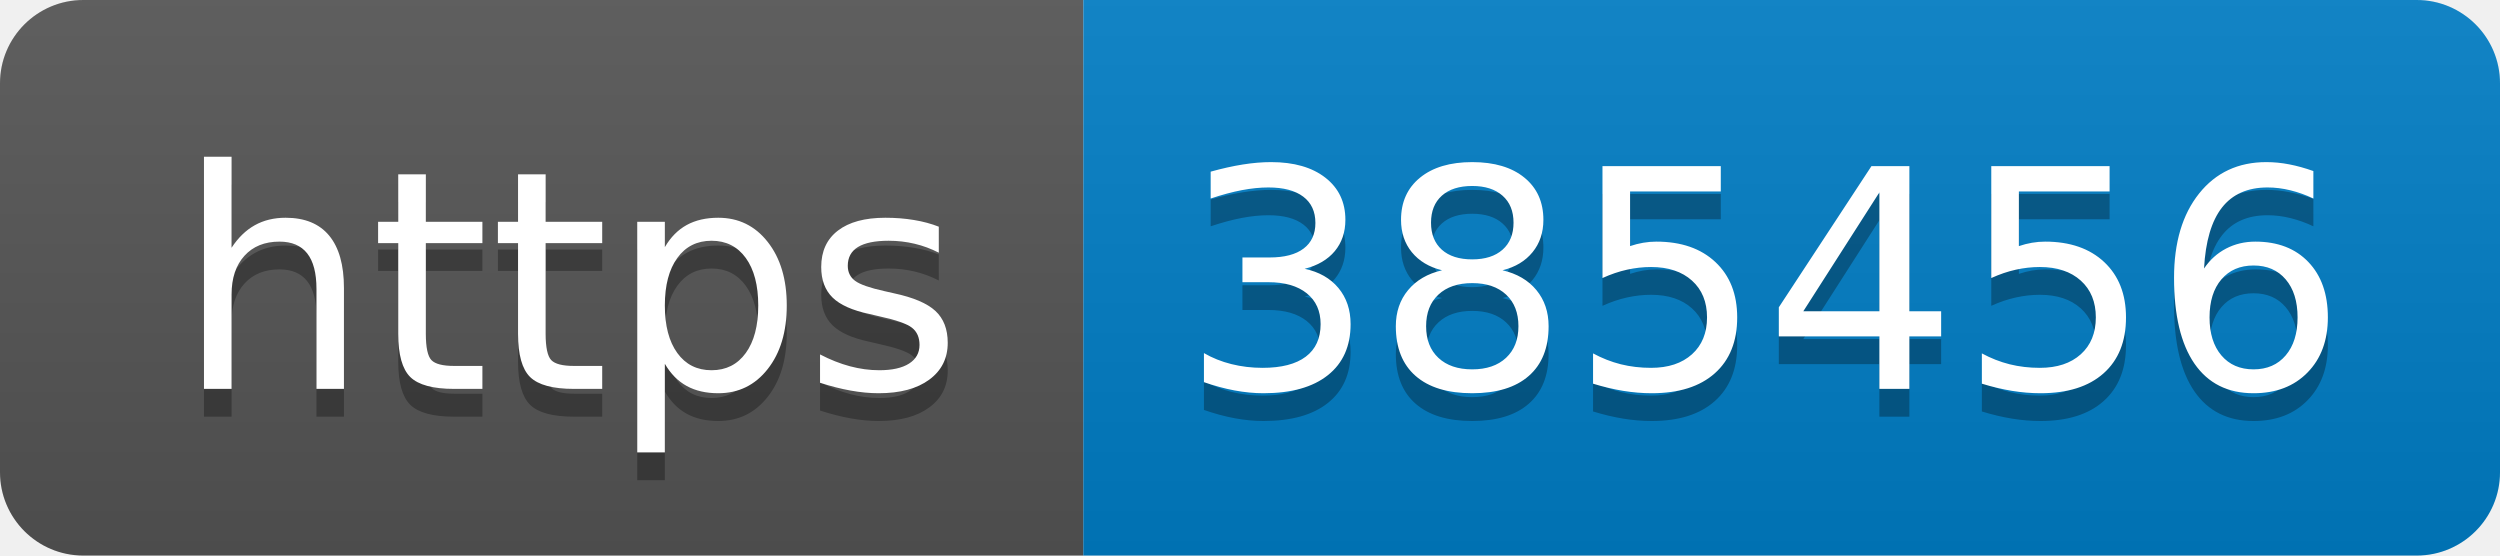
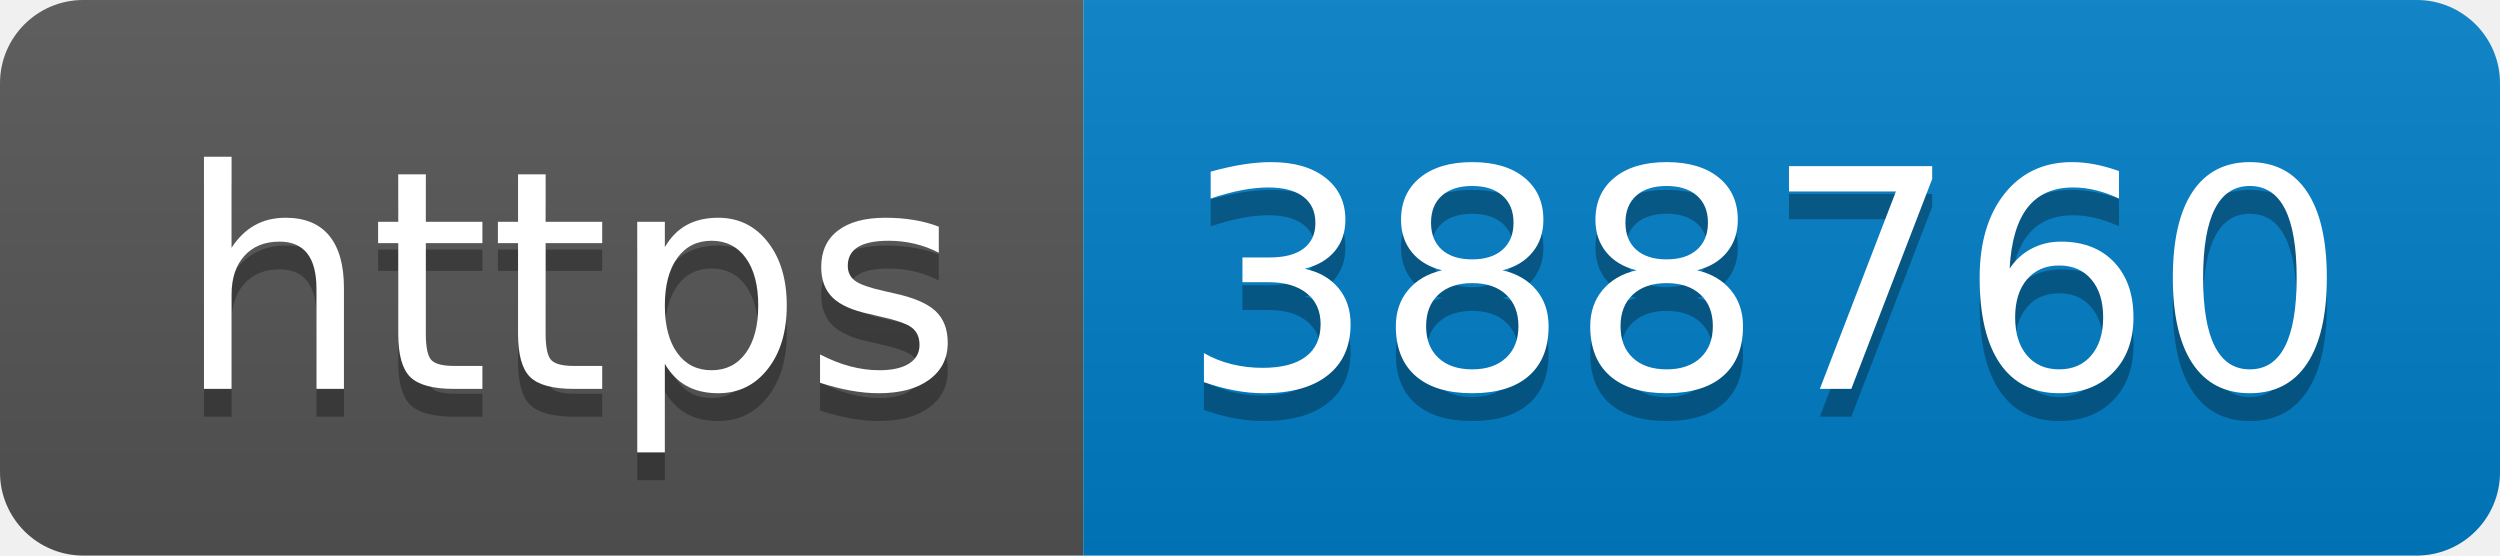
- <svg xmlns="http://www.w3.org/2000/svg" width="90" height="20" role="img" aria-label="https: 385456">
+ <svg xmlns="http://www.w3.org/2000/svg" width="90" height="20" role="img" aria-label="https: 388760">
  <linearGradient id="s" x2="0" y2="100%">
    <stop offset="0" stop-color="#bbb" stop-opacity=".1" />
    <stop offset="1" stop-opacity=".1" />
  </linearGradient>
  <clipPath id="r">
    <rect width="90" height="20" rx="3" fill="#fff" />
  </clipPath>
  <g clip-path="url(#r)">
    <rect width="39" height="20" fill="#555" />
    <rect x="39" width="51" height="20" fill="#007ec6" />
    <rect width="90" height="20" fill="url(#s)" />
  </g>
  <g fill="#fff" text-anchor="middle" font-family="Verdana,Geneva,DejaVu Sans,sans-serif" text-rendering="geometricPrecision" font-size="110">
    <text aria-hidden="true" x="205" y="150" fill="#010101" fill-opacity=".3" transform="scale(.1)" textLength="290">https</text>
    <text x="205" y="140" transform="scale(.1)" fill="#fff" textLength="290">https</text>
-     <text aria-hidden="true" x="635" y="150" fill="#010101" fill-opacity=".3" transform="scale(.1)" textLength="410">385456</text>
-     <text x="635" y="140" transform="scale(.1)" fill="#fff" textLength="410">385456</text>
+     <text aria-hidden="true" x="635" y="150" fill="#010101" fill-opacity=".3" transform="scale(.1)" textLength="410">388760</text>
+     <text x="635" y="140" transform="scale(.1)" fill="#fff" textLength="410">388760</text>
  </g>
</svg>
